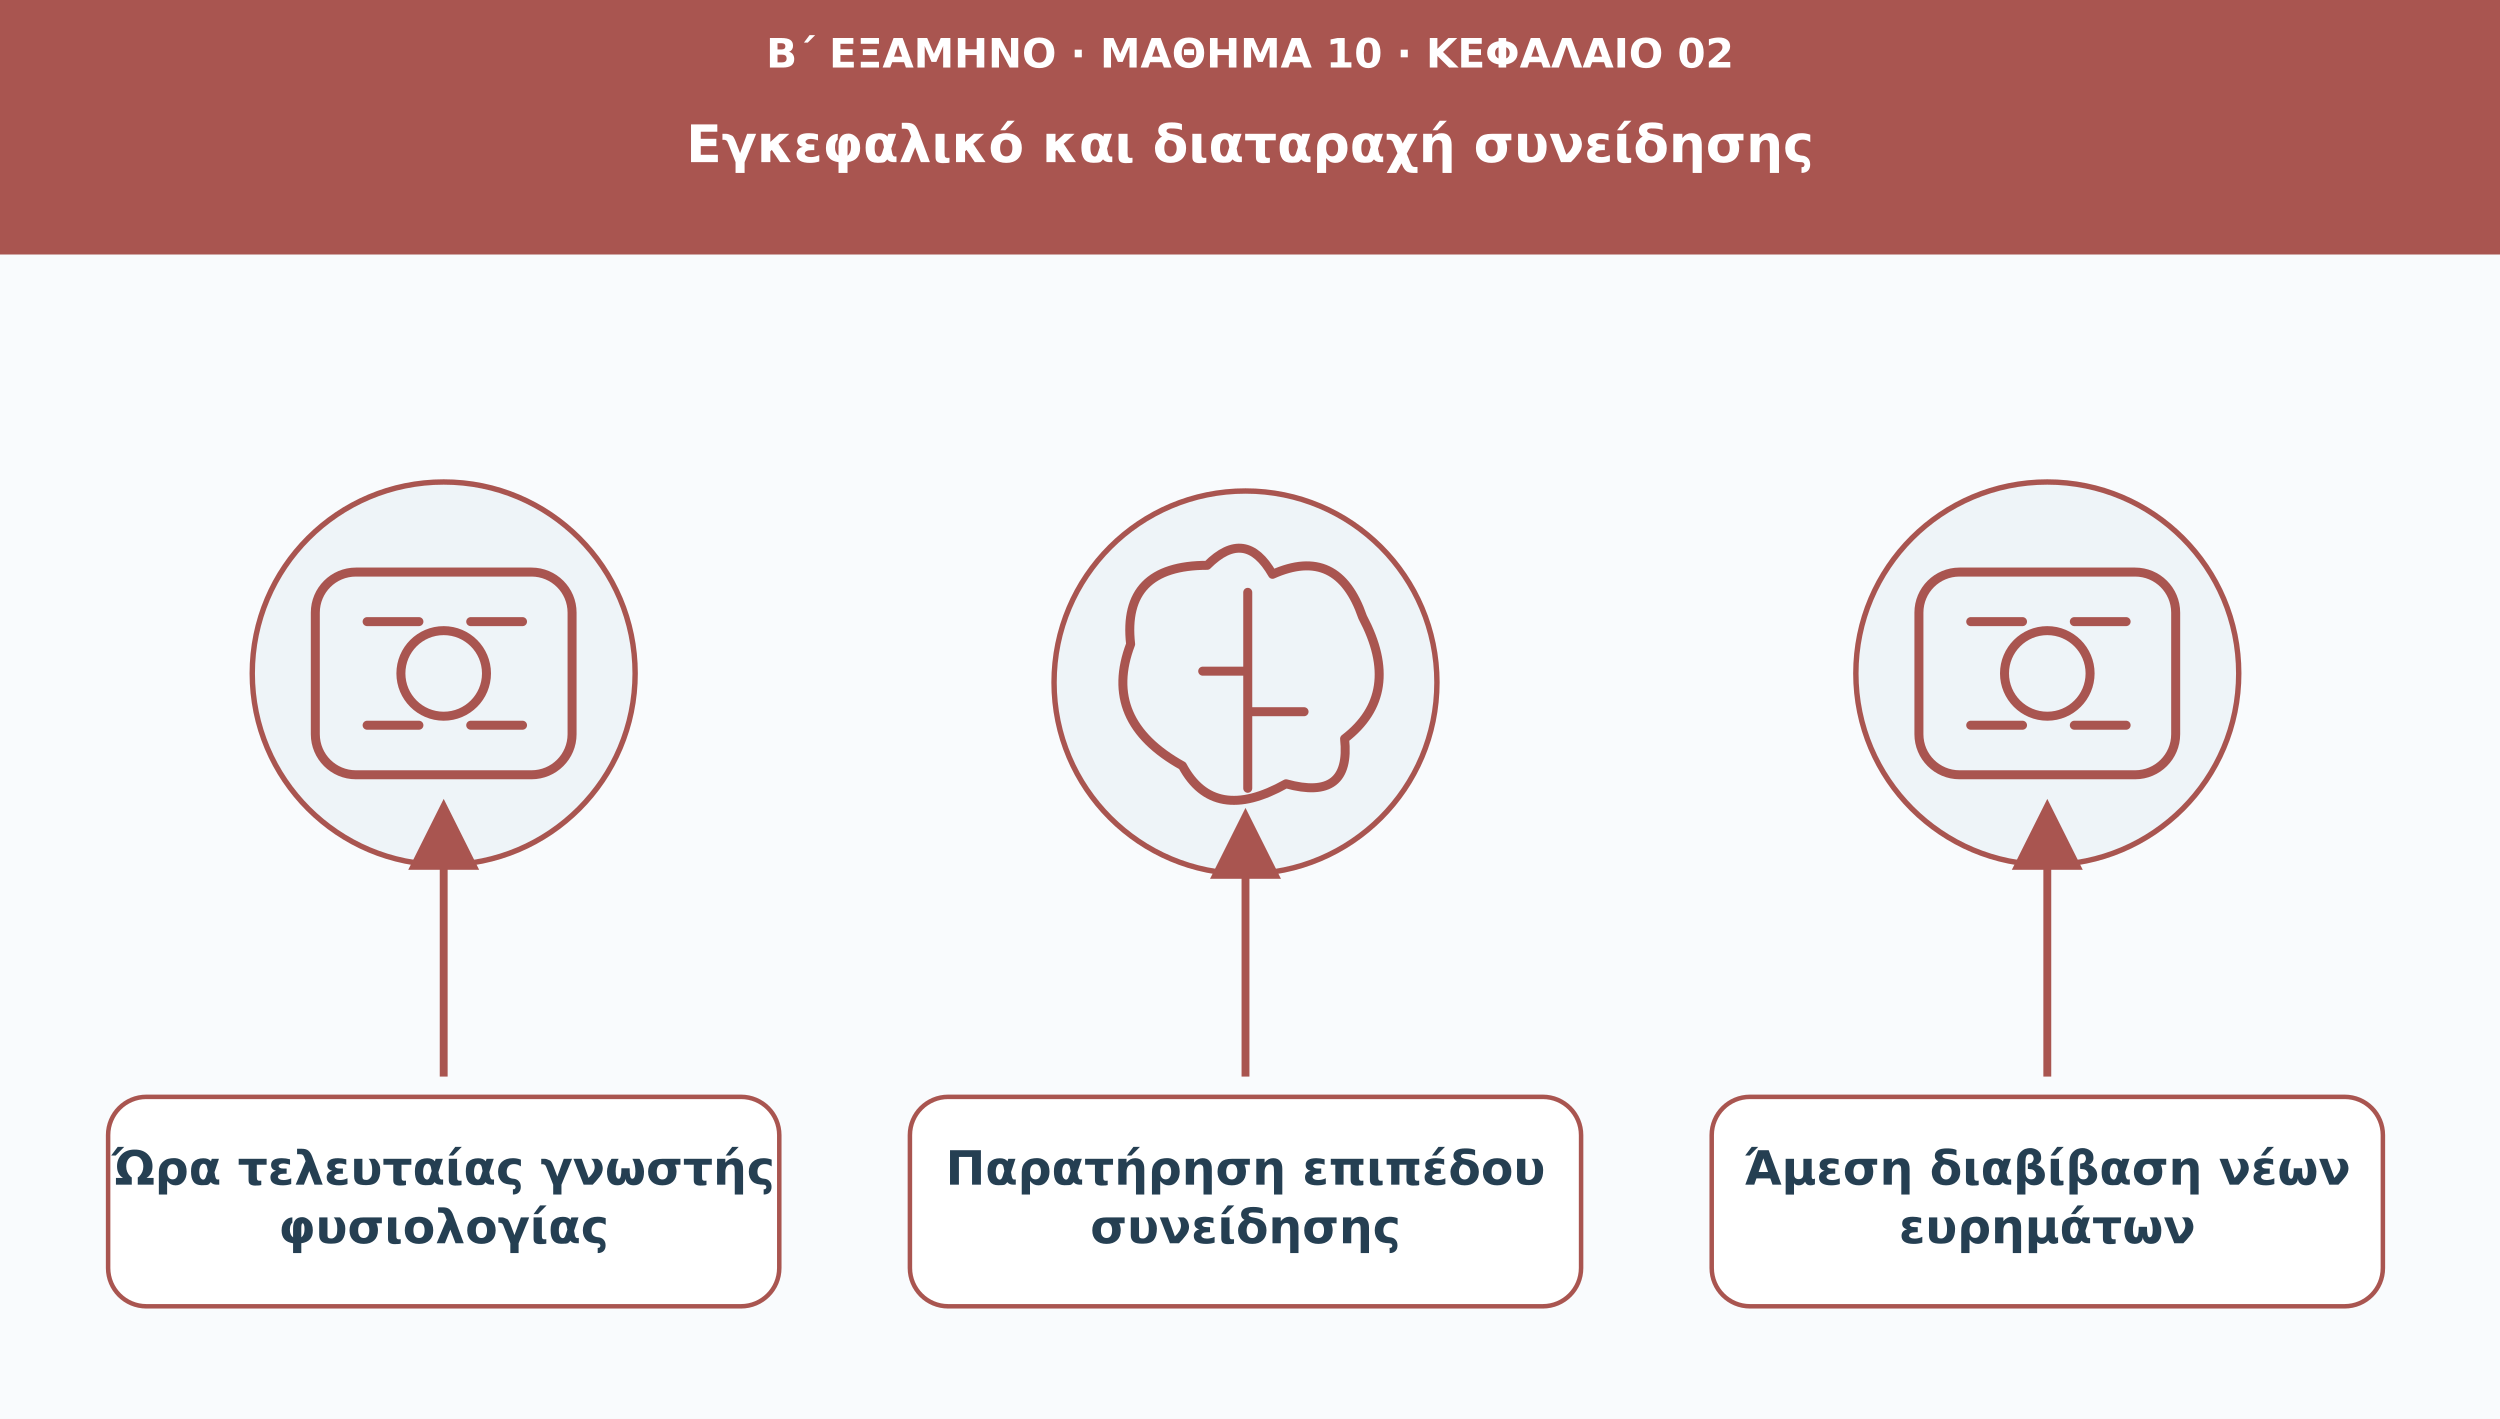
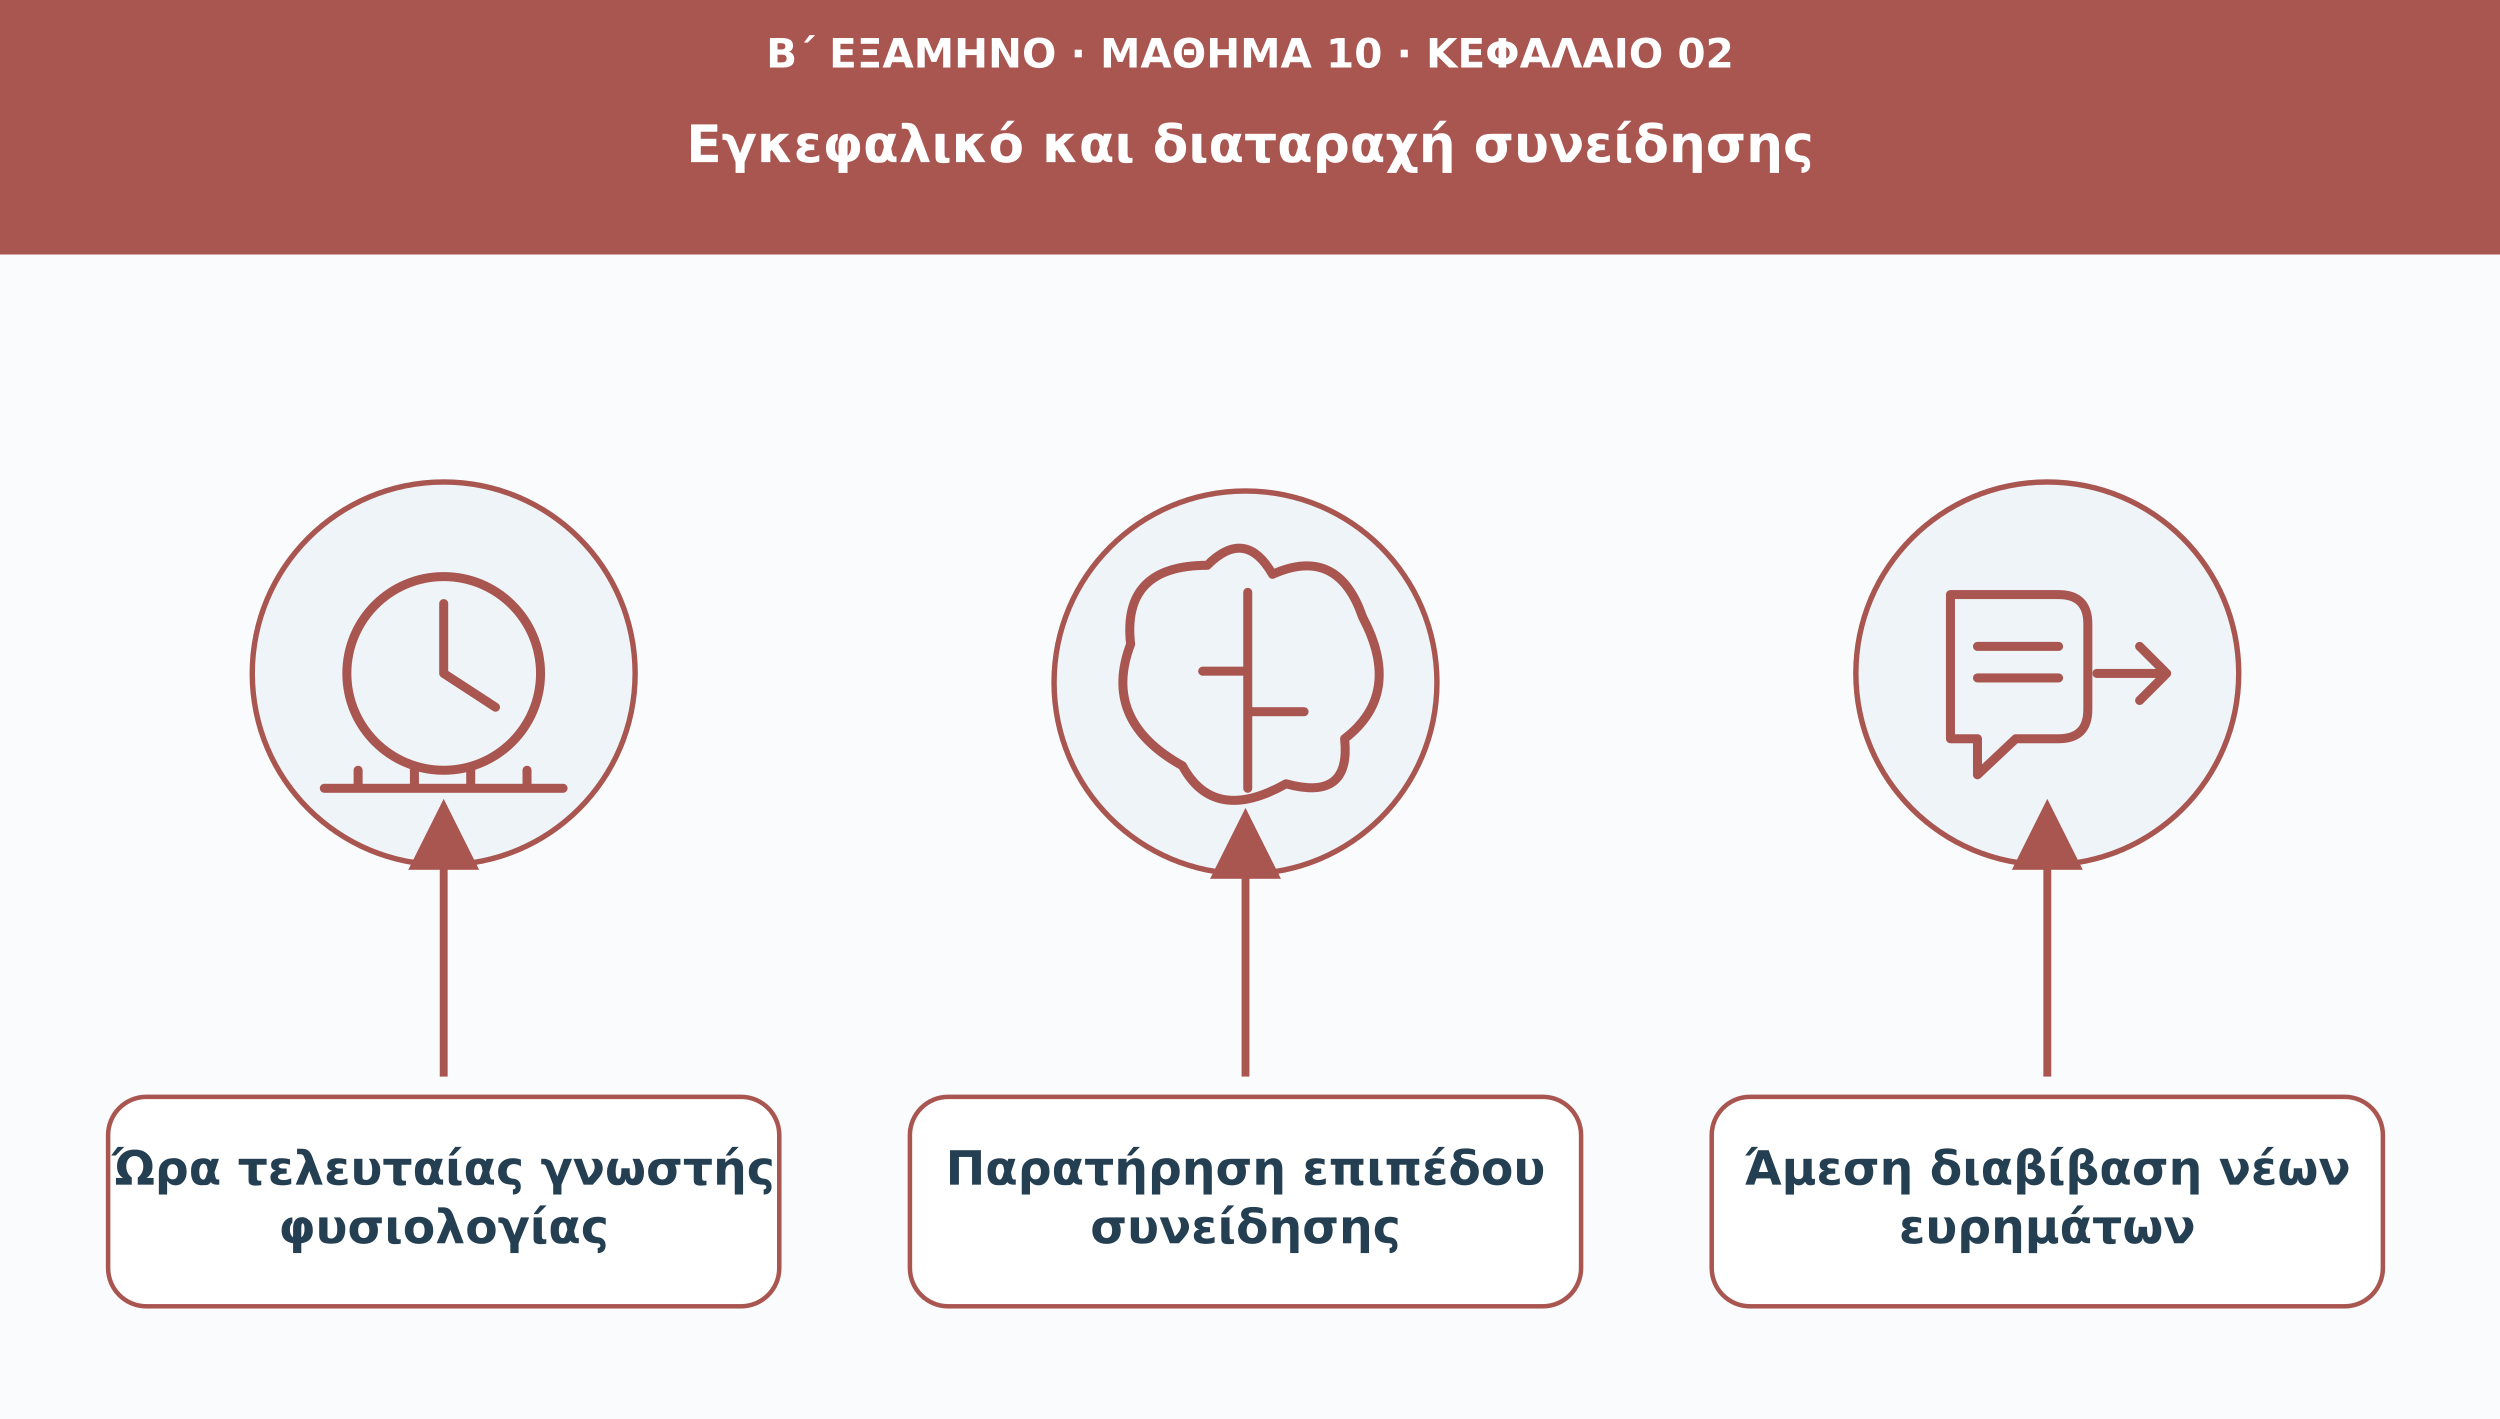
<svg xmlns="http://www.w3.org/2000/svg" viewBox="0 0 1110 630" role="img" aria-labelledby="t d">
  <defs>
    <marker id="arr" viewBox="0 0 10 10" markerWidth="9" markerHeight="9" refX="8" refY="5" orient="auto">
      <path d="M0 0L10 5L0 10Z" fill="#a95550" />
    </marker>
  </defs>
  <rect width="1110" height="630" fill="#f9fbfd" />
  <rect width="1110" height="113" fill="#a95550" />
  <text x="555" y="30" font-family="DejaVu Sans,Arial,sans-serif" font-size="18" fill="#ffffff" font-weight="690" text-anchor="middle">Β΄ ΕΞΑΜΗΝΟ · ΜΑΘΗΜΑ 10 · ΚΕΦΑΛΑΙΟ 02</text>
  <text x="555" y="72" font-family="DejaVu Sans,Arial,sans-serif" font-size="23" fill="#ffffff" font-weight="720" text-anchor="middle">Εγκεφαλικό και διαταραχή συνείδησης</text>
  <circle cx="197" cy="299" r="85" fill="#eef4f8" stroke="#a95550" stroke-width="2.4" />
  <g transform="translate(197 299)" fill="none" stroke="#a95550" stroke-width="4" stroke-linecap="round" stroke-linejoin="round">
-     <rect x="-57" y="-45" width="114" height="90" rx="18" />
-     <circle r="19" />
-     <path d="M-34-23h23m23 0h23m-69 46h23m23 0h23" />
+     <circle r="43" />
+     <path d="M0-31V0L23 15" />
+     <path d="M-53 51H53M-38 43V51M-13 43V51M12 43V51M37 43V51" />
  </g>
  <path d="M197 478L197 361" stroke="#a95550" stroke-width="3.5" marker-end="url(#arr)" />
  <rect x="48" y="487" width="298" height="93" rx="17" fill="#ffffff" stroke="#a95550" stroke-width="2" />
  <text x="197" y="526" font-family="DejaVu Sans,Arial,sans-serif" font-size="21" fill="#253f52" font-weight="700" text-anchor="middle">Ώρα τελευταίας γνωστής</text>
  <text x="197" y="552" font-family="DejaVu Sans,Arial,sans-serif" font-size="21" fill="#253f52" font-weight="700" text-anchor="middle">φυσιολογίας</text>
  <circle cx="553" cy="303" r="85" fill="#eef4f8" stroke="#a95550" stroke-width="2.4" />
  <g transform="translate(553 303)" fill="none" stroke="#a95550" stroke-width="4" stroke-linecap="round" stroke-linejoin="round">
    <path d="M-28 37Q-64 17-51-17Q-55-52-17-52Q0-69 12-48Q41-61 52-29Q70 5 44 25Q47 53 18 45Q-14 63-28 37Z" />
    <path d="M1-40v87m-20-52H1m0 18h25" />
  </g>
  <path d="M553 478L553 365" stroke="#a95550" stroke-width="3.5" marker-end="url(#arr)" />
  <rect x="404" y="487" width="298" height="93" rx="17" fill="#ffffff" stroke="#a95550" stroke-width="2" />
  <text x="553" y="526" font-family="DejaVu Sans,Arial,sans-serif" font-size="21" fill="#253f52" font-weight="700" text-anchor="middle">Παρατήρηση επιπέδου</text>
  <text x="553" y="552" font-family="DejaVu Sans,Arial,sans-serif" font-size="21" fill="#253f52" font-weight="700" text-anchor="middle">συνείδησης</text>
  <circle cx="909" cy="299" r="85" fill="#eef4f8" stroke="#a95550" stroke-width="2.4" />
  <g transform="translate(909 299)" fill="none" stroke="#a95550" stroke-width="4" stroke-linecap="round" stroke-linejoin="round">
-     <rect x="-57" y="-45" width="114" height="90" rx="18" />
-     <circle r="19" />
-     <path d="M-34-23h23m23 0h23m-69 46h23m23 0h23" />
+     <path d="M-43-35H5Q18-35 18-22V16Q18 29 5 29H-14L-31 45V29H-43Z" />
+     <path d="M-31-12H5M-31 2H5" />
+     <path d="M22 0H53M41-12L53 0L41 12" />
  </g>
  <path d="M909 478L909 361" stroke="#a95550" stroke-width="3.5" marker-end="url(#arr)" />
  <rect x="760" y="487" width="298" height="93" rx="17" fill="#ffffff" stroke="#a95550" stroke-width="2" />
  <text x="909" y="526" font-family="DejaVu Sans,Arial,sans-serif" font-size="21" fill="#253f52" font-weight="700" text-anchor="middle">Άμεση διαβίβαση νέων</text>
  <text x="909" y="552" font-family="DejaVu Sans,Arial,sans-serif" font-size="21" fill="#253f52" font-weight="700" text-anchor="middle">ευρημάτων</text>
</svg>
